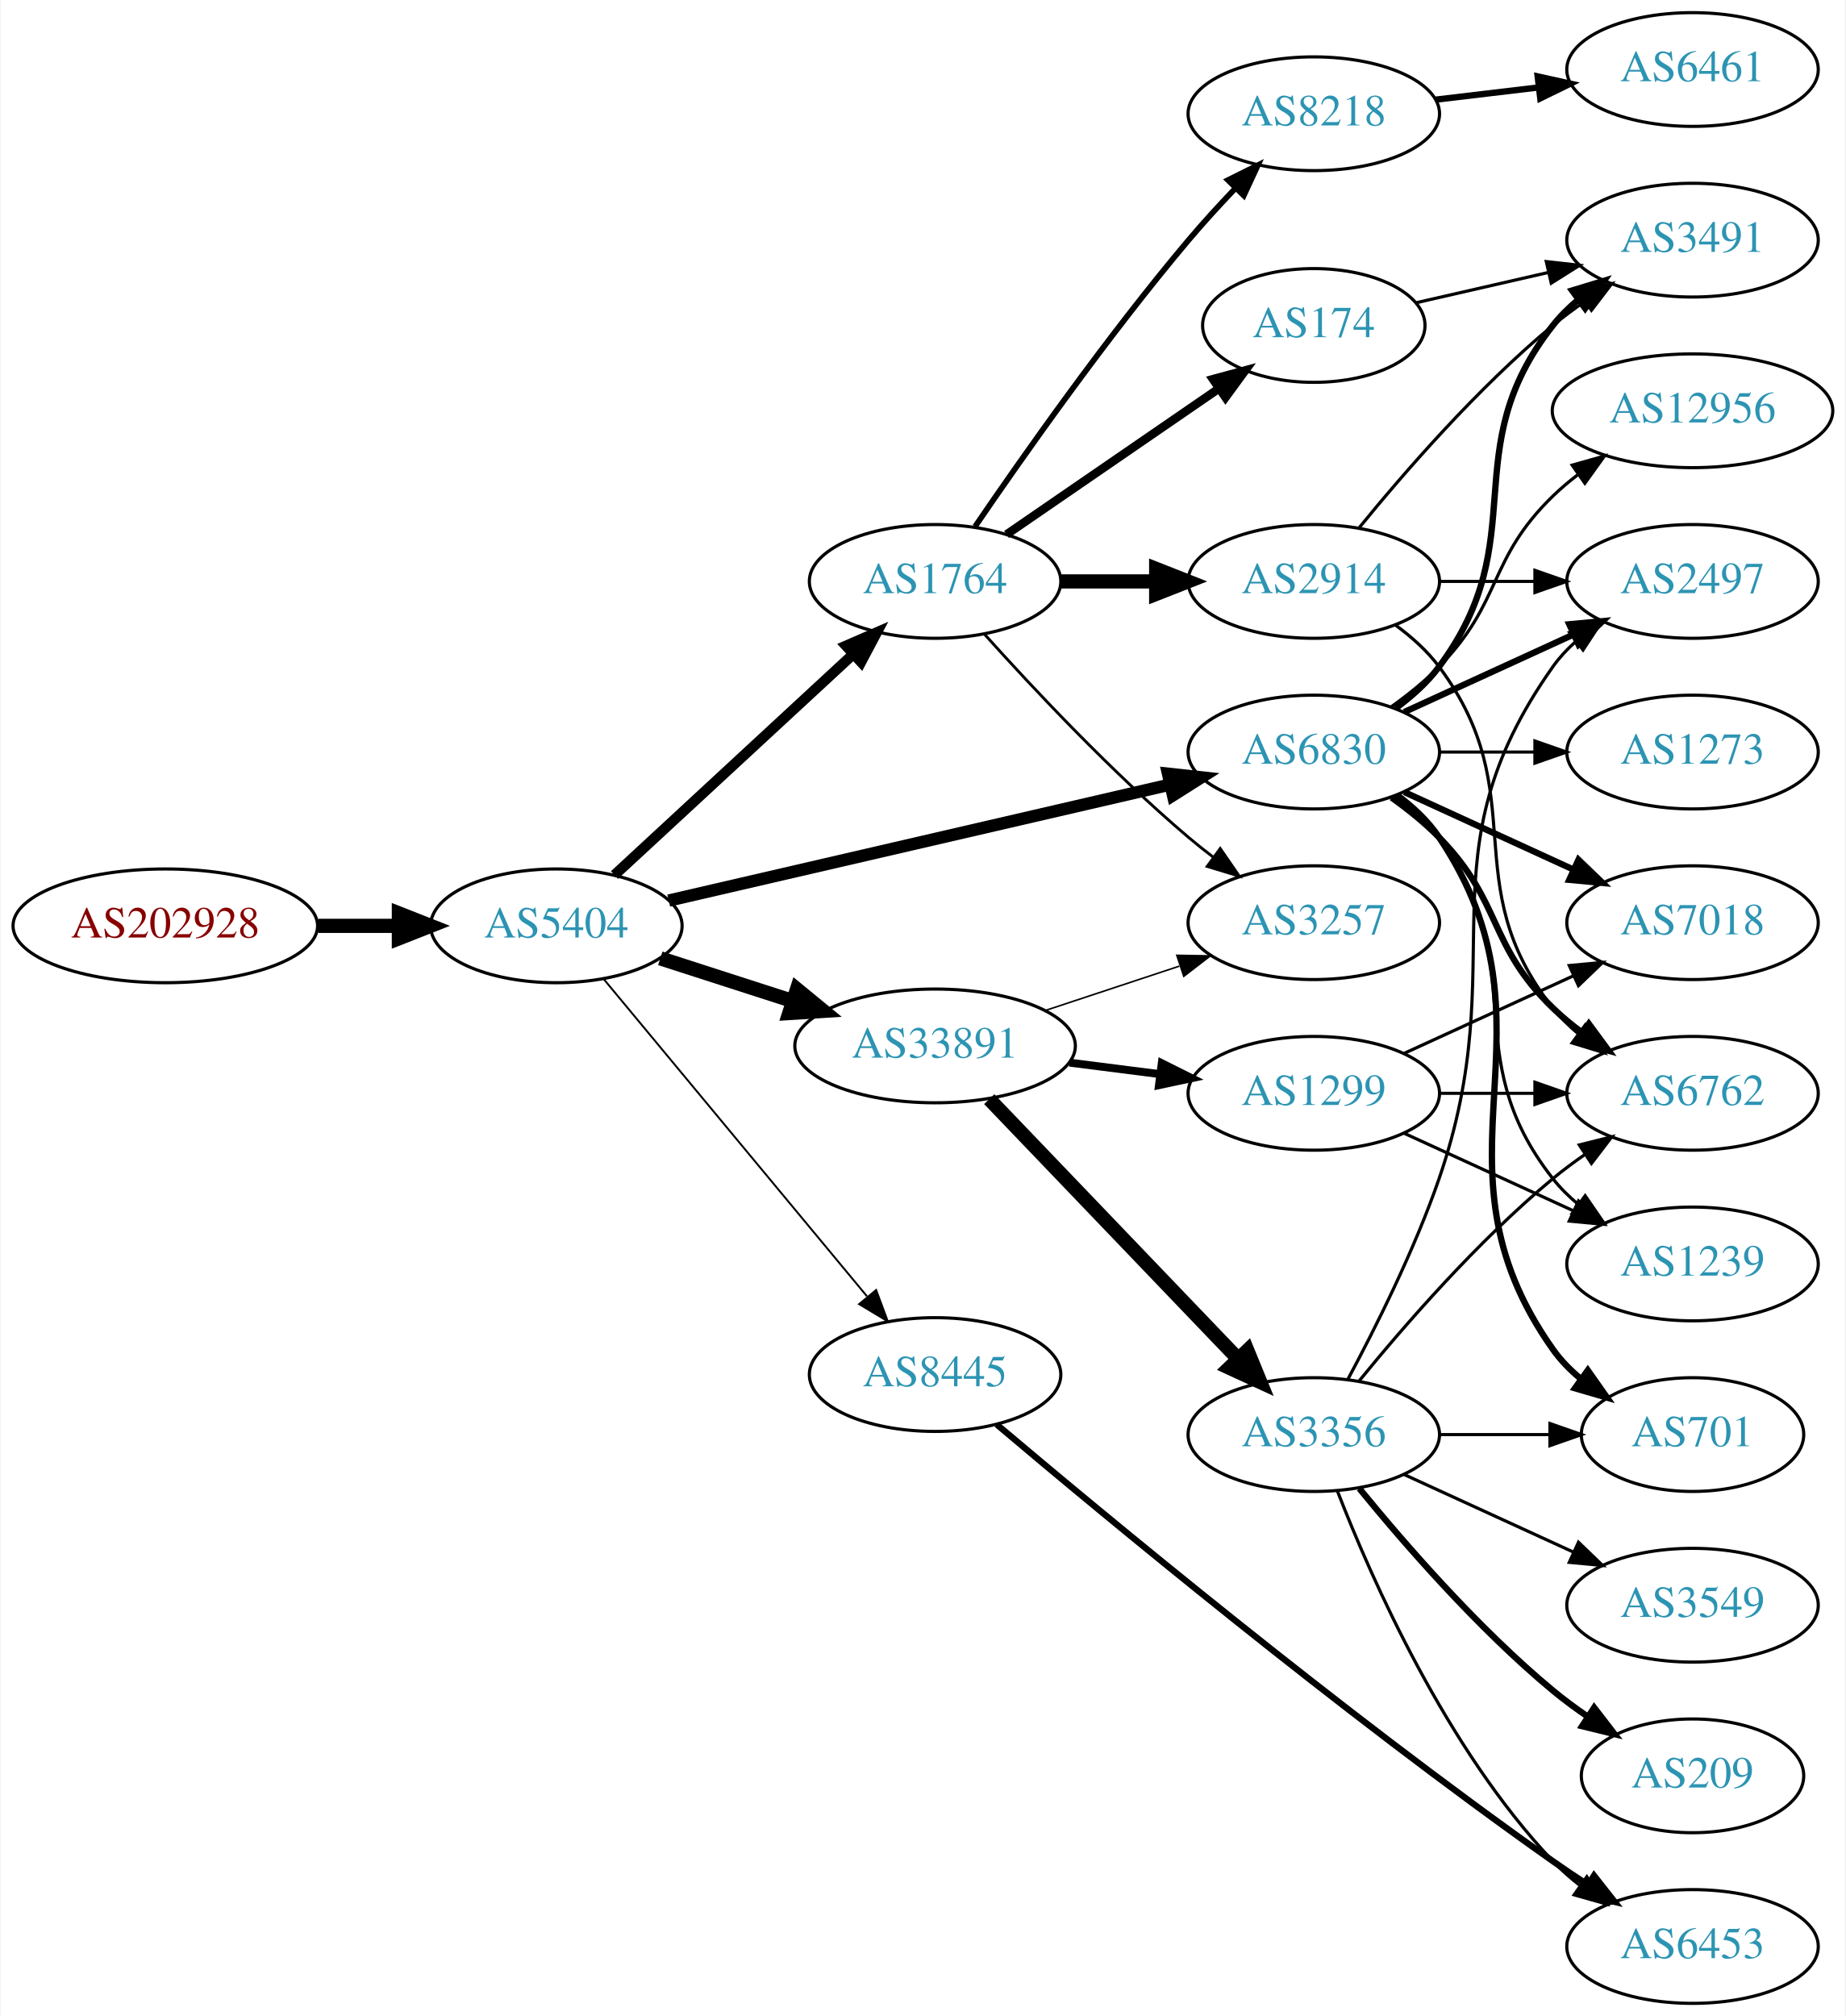
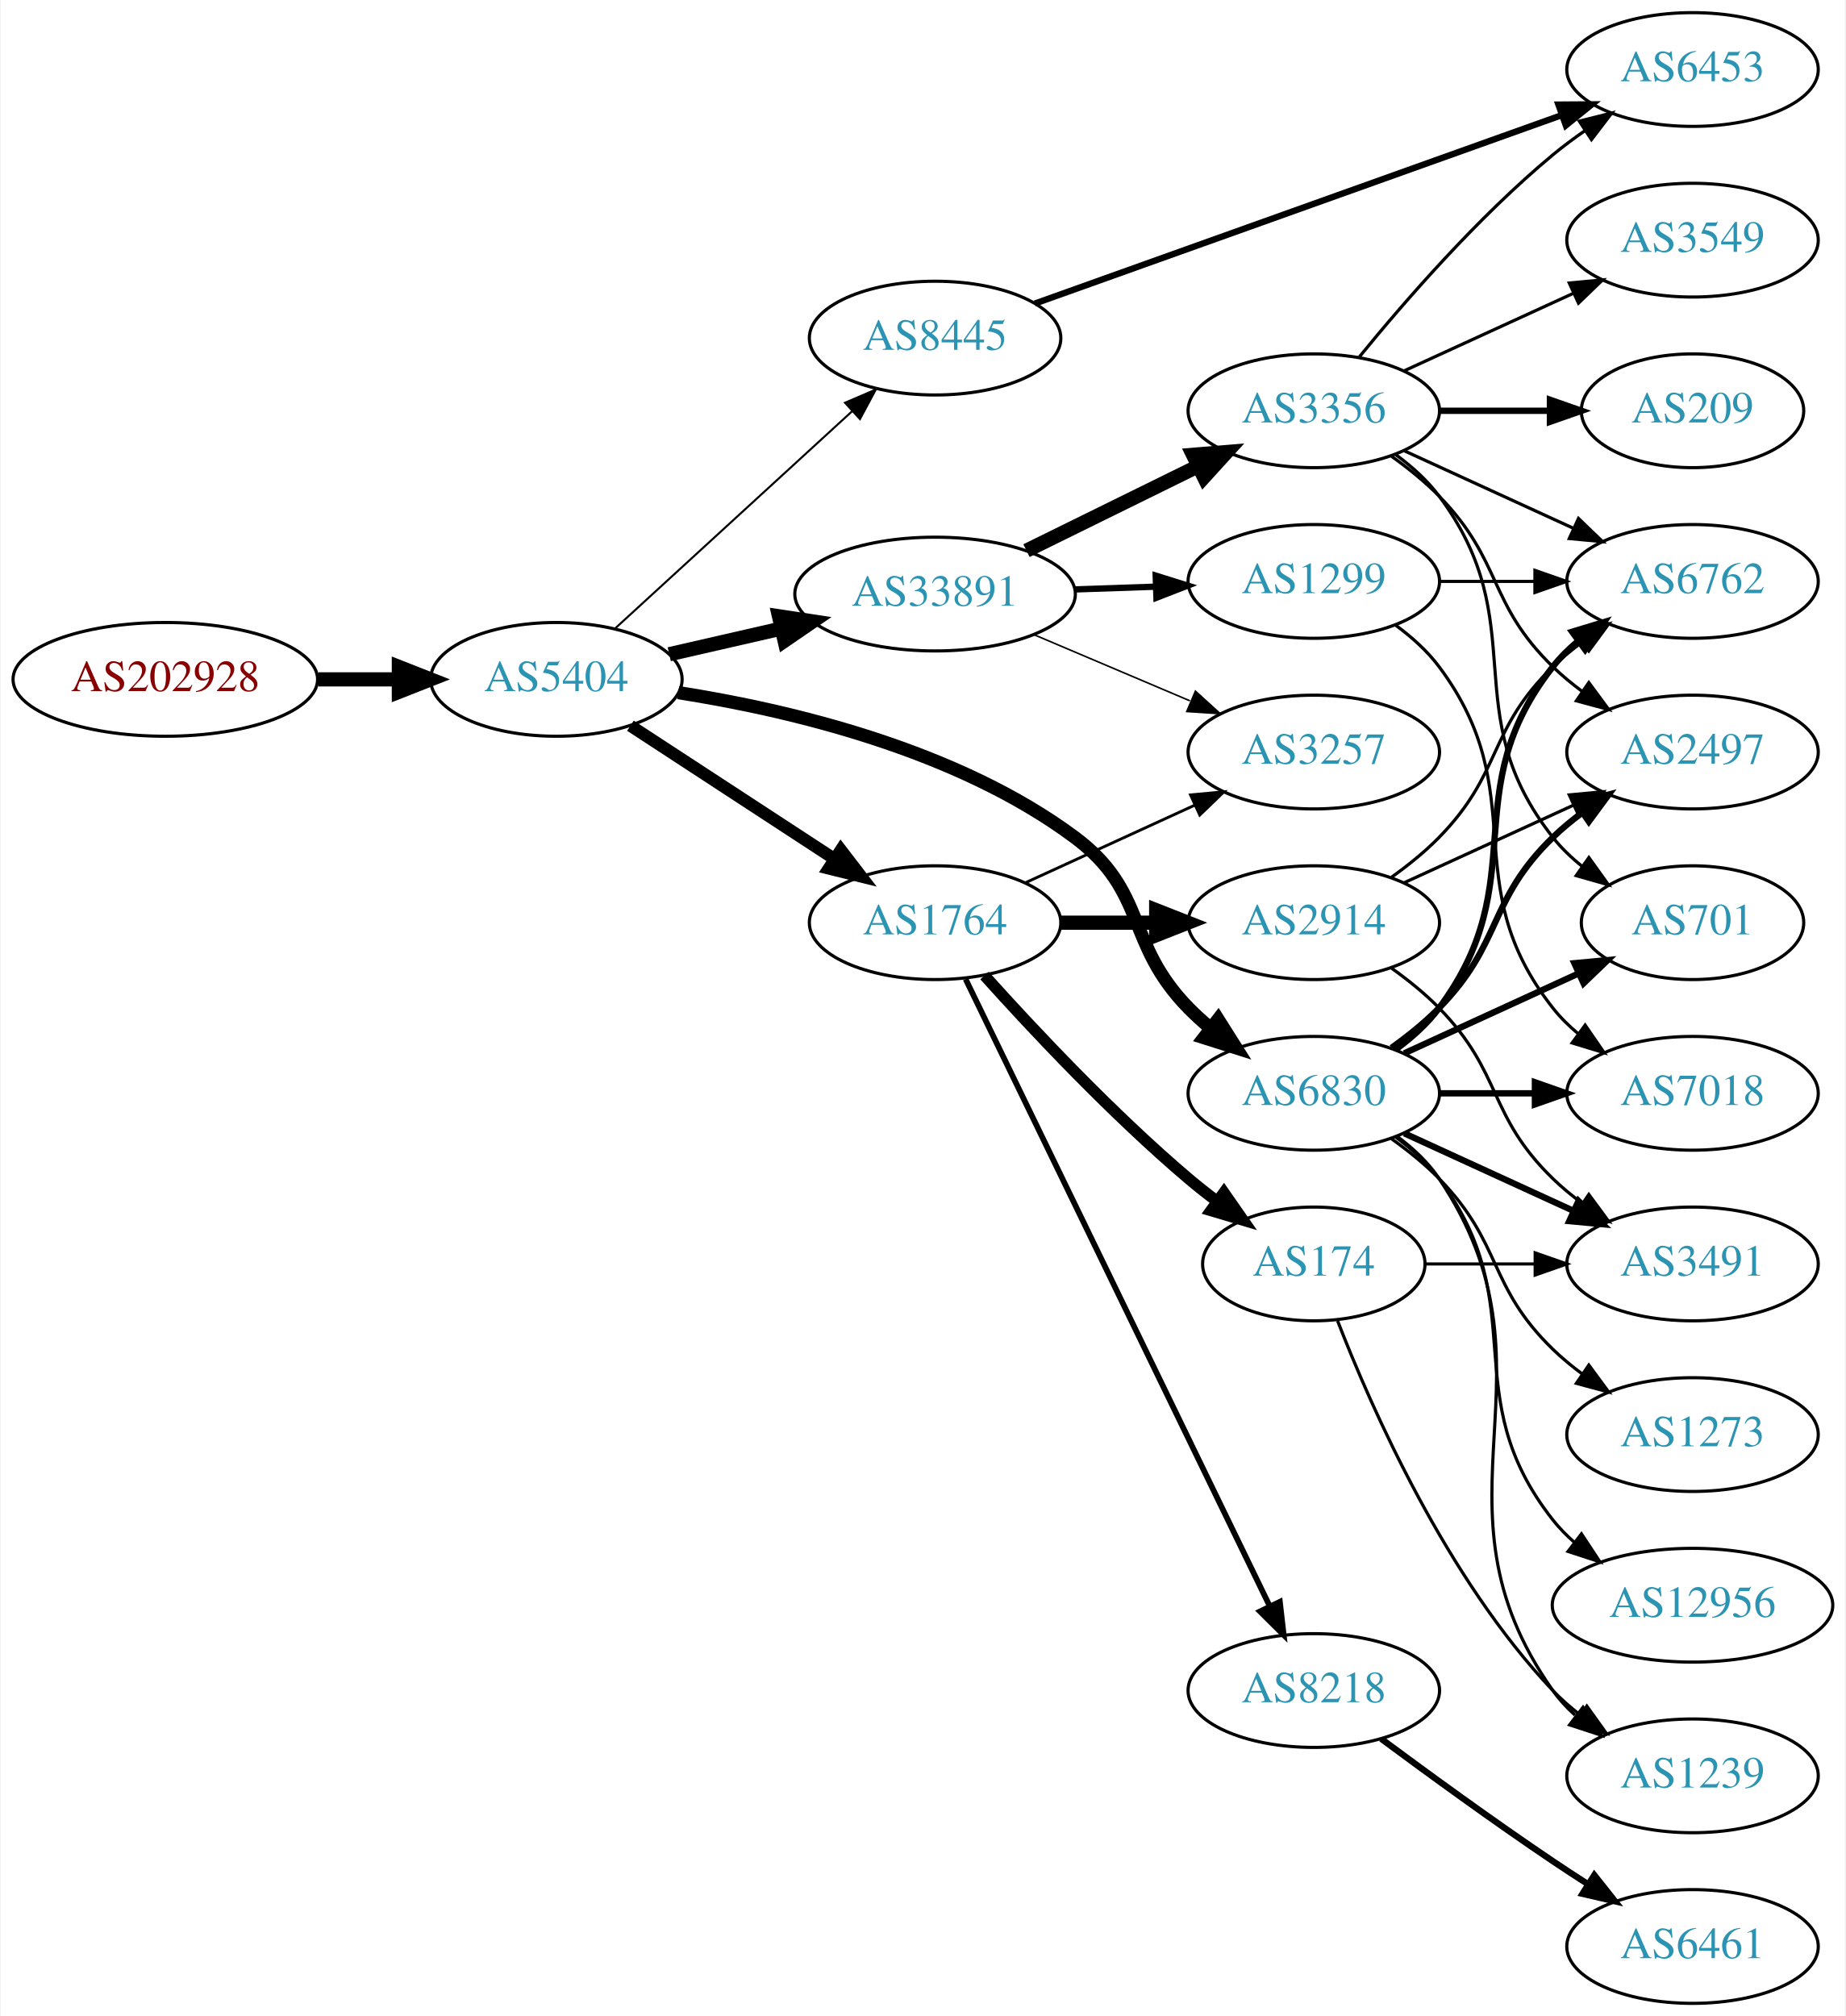
<svg xmlns="http://www.w3.org/2000/svg" xmlns:xlink="http://www.w3.org/1999/xlink" width="584pt" height="638pt" viewBox="0.00 0.00 583.56 638.00">
  <g id="graph0" class="graph" transform="scale(1 1) rotate(0) translate(4 634)">
    <polygon fill="white" stroke="none" points="-4,4 -4,-634 579.562,-634 579.562,4 -4,4" />
    <g id="node1" class="node">
      <g id="a_node1">
        <a xlink:href="/asn/202928" xlink:title="AS202928 ~ z-ix.net [AT]">
-           <ellipse fill="#ffffff" stroke="black" cx="48.096" cy="-341" rx="48.192" ry="18" />
-           <text text-anchor="middle" x="48.096" y="-337.3" font-family="Times,serif" font-size="14.00" fill="#880000">AS202928</text>
+           <ellipse fill="#ffffff" stroke="black" cx="48.096" cy="-419" rx="48.192" ry="18" />
+           <text text-anchor="middle" x="48.096" y="-415.3" font-family="Times,serif" font-size="14.00" fill="#880000">AS202928</text>
        </a>
      </g>
    </g>
    <g id="node2" class="node">
      <g id="a_node2">
        <a xlink:href="/asn/5404" xlink:title="AS5404 ~ ASN conova communications GmbH [AT]">
-           <ellipse fill="#ffffff" stroke="black" cx="171.838" cy="-341" rx="39.794" ry="18" />
-           <text text-anchor="middle" x="171.838" y="-337.3" font-family="Times,serif" font-size="14.00" fill="#2c94b3">AS5404</text>
+           <ellipse fill="#ffffff" stroke="black" cx="171.838" cy="-419" rx="39.794" ry="18" />
+           <text text-anchor="middle" x="171.838" y="-415.3" font-family="Times,serif" font-size="14.00" fill="#2c94b3">AS5404</text>
        </a>
      </g>
    </g>
    <g id="edge1" class="edge">
-       <path fill="none" stroke="black" stroke-width="4.5" d="M96.513,-341C104.867,-341 113.577,-341 121.969,-341" />
-       <polygon fill="black" stroke="black" stroke-width="4.5" points="122.004,-344.938 132.004,-341 122.004,-337.063 122.004,-344.938" />
+       <path fill="none" stroke="black" stroke-width="4.5" d="M96.513,-419C104.867,-419 113.577,-419 121.969,-419" />
+       <polygon fill="black" stroke="black" stroke-width="4.5" points="122.004,-422.938 132.004,-419 122.004,-415.063 122.004,-422.938" />
    </g>
    <g id="node3" class="node">
      <g id="a_node3">
-         <a xlink:href="/asn/1764" xlink:title="AS1764 ~ NEXTLAYER-AS [AT]">
-           <ellipse fill="#ffffff" stroke="black" cx="291.681" cy="-450" rx="39.794" ry="18" />
-           <text text-anchor="middle" x="291.681" y="-446.3" font-family="Times,serif" font-size="14.00" fill="#2c94b3">AS1764</text>
+         <a xlink:href="/asn/33891" xlink:title="AS33891 ~ CORE-BACKBONE GMBH GLOBAL NETWORK [DE]">
+           <ellipse fill="#ffffff" stroke="black" cx="291.681" cy="-446" rx="44.393" ry="18" />
+           <text text-anchor="middle" x="291.681" y="-442.3" font-family="Times,serif" font-size="14.00" fill="#2c94b3">AS33891</text>
        </a>
      </g>
    </g>
    <g id="edge2" class="edge">
-       <path fill="none" stroke="black" stroke-width="3.3" d="M190.226,-357.083C210.156,-375.518 242.986,-405.884 265.662,-426.858" />
-       <polygon fill="black" stroke="black" stroke-width="3.3" points="263.503,-429.63 273.221,-433.851 268.257,-424.491 263.503,-429.63" />
+       <path fill="none" stroke="black" stroke-width="4.5" d="M207.557,-426.955C218.696,-429.507 231.231,-432.379 243.124,-435.104" />
+       <polygon fill="black" stroke="black" stroke-width="4.5" points="242.291,-438.953 252.918,-437.348 244.05,-431.276 242.291,-438.953" />
    </g>
    <g id="node4" class="node">
      <g id="a_node4">
-         <a xlink:href="/asn/33891" xlink:title="AS33891 ~ CORE-BACKBONE GMBH GLOBAL NETWORK [DE]">
-           <ellipse fill="#ffffff" stroke="black" cx="291.681" cy="-303" rx="44.393" ry="18" />
-           <text text-anchor="middle" x="291.681" y="-299.3" font-family="Times,serif" font-size="14.00" fill="#2c94b3">AS33891</text>
+         <a xlink:href="/asn/6830" xlink:title="AS6830 ~ LGI-UPC [AT]">
+           <ellipse fill="#ffffff" stroke="black" cx="411.523" cy="-288" rx="39.794" ry="18" />
+           <text text-anchor="middle" x="411.523" y="-284.3" font-family="Times,serif" font-size="14.00" fill="#2c94b3">AS6830</text>
        </a>
      </g>
    </g>
    <g id="edge3" class="edge">
-       <path fill="none" stroke="black" stroke-width="4.5" d="M204.728,-330.717C217.563,-326.578 232.582,-321.735 246.444,-317.265" />
-       <polygon fill="black" stroke="black" stroke-width="4.5" points="247.976,-320.908 256.285,-314.091 245.559,-313.413 247.976,-320.908" />
+       <path fill="none" stroke="black" stroke-width="4.179" d="M210.402,-414.808C245.723,-409.281 298.598,-396.766 335.877,-369 359.009,-351.77 351.704,-335.617 371.877,-315 373.969,-312.861 376.253,-310.782 378.63,-308.79" />
+       <polygon fill="black" stroke="black" stroke-width="4.179" points="381.243,-311.392 386.929,-302.389 376.777,-305.601 381.243,-311.392" />
    </g>
    <g id="node5" class="node">
      <g id="a_node5">
-         <a xlink:href="/asn/6830" xlink:title="AS6830 ~ LGI-UPC [AT]">
-           <ellipse fill="#ffffff" stroke="black" cx="411.523" cy="-396" rx="39.794" ry="18" />
-           <text text-anchor="middle" x="411.523" y="-392.3" font-family="Times,serif" font-size="14.00" fill="#2c94b3">AS6830</text>
+         <a xlink:href="/asn/1764" xlink:title="AS1764 ~ NEXTLAYER-AS [AT]">
+           <ellipse fill="#ffffff" stroke="black" cx="291.681" cy="-342" rx="39.794" ry="18" />
+           <text text-anchor="middle" x="291.681" y="-338.3" font-family="Times,serif" font-size="14.00" fill="#2c94b3">AS1764</text>
        </a>
      </g>
    </g>
    <g id="edge4" class="edge">
-       <path fill="none" stroke="black" stroke-width="3.9" d="M207.399,-348.997C249.294,-358.692 319.979,-375.048 365.939,-385.683" />
-       <polygon fill="black" stroke="black" stroke-width="3.9" points="365.388,-389.148 375.92,-387.993 366.966,-382.328 365.388,-389.148" />
+       <path fill="none" stroke="black" stroke-width="3.857" d="M195.281,-404.336C213.546,-392.401 239.523,-375.427 259.759,-362.205" />
+       <polygon fill="black" stroke="black" stroke-width="3.857" points="261.865,-365.01 268.321,-356.61 258.036,-359.15 261.865,-365.01" />
    </g>
    <g id="node6" class="node">
      <g id="a_node6">
        <a xlink:href="/asn/8445" xlink:title="AS8445 ~ SALZBURG-AG-AS [AT]">
-           <ellipse fill="#ffffff" stroke="black" cx="291.681" cy="-199" rx="39.794" ry="18" />
-           <text text-anchor="middle" x="291.681" y="-195.3" font-family="Times,serif" font-size="14.00" fill="#2c94b3">AS8445</text>
+           <ellipse fill="#ffffff" stroke="black" cx="291.681" cy="-527" rx="39.794" ry="18" />
+           <text text-anchor="middle" x="291.681" y="-523.3" font-family="Times,serif" font-size="14.00" fill="#2c94b3">AS8445</text>
        </a>
      </g>
    </g>
    <g id="edge5" class="edge">
-       <path fill="none" stroke="black" stroke-width="0.6" d="M186.819,-324.153C207.461,-299.279 246.221,-252.574 270.11,-223.788" />
-       <polygon fill="black" stroke="black" stroke-width="0.6" points="273.025,-225.755 276.718,-215.825 267.638,-221.285 273.025,-225.755" />
+       <path fill="none" stroke="black" stroke-width="0.643" d="M190.48,-435.169C210.353,-453.382 242.815,-483.133 265.384,-503.817" />
+       <polygon fill="black" stroke="black" stroke-width="0.643" points="263.181,-506.545 272.918,-510.721 267.91,-501.384 263.181,-506.545" />
    </g>
    <g id="node7" class="node">
      <g id="a_node7">
-         <a xlink:href="/asn/8218" xlink:title="AS8218 ~ legacy Neotelecoms [FR]">
-           <ellipse fill="#ffffff" stroke="black" cx="411.523" cy="-598" rx="39.794" ry="18" />
-           <text text-anchor="middle" x="411.523" y="-594.3" font-family="Times,serif" font-size="14.00" fill="#2c94b3">AS8218</text>
+         <a xlink:href="/asn/1299" xlink:title="AS1299 ~ Telia Carrier [EU]">
+           <ellipse fill="#ffffff" stroke="black" cx="411.523" cy="-450" rx="39.794" ry="18" />
+           <text text-anchor="middle" x="411.523" y="-446.3" font-family="Times,serif" font-size="14.00" fill="#2c94b3">AS1299</text>
        </a>
      </g>
    </g>
    <g id="edge6" class="edge">
-       <path fill="none" stroke="black" stroke-width="1.8" d="M304.339,-467.377C319.21,-489.182 346.099,-527.425 371.877,-558 376.477,-563.456 381.642,-569.096 386.662,-574.358" />
-       <polygon fill="black" stroke="black" stroke-width="1.8" points="384.351,-577.003 393.831,-581.733 389.37,-572.123 384.351,-577.003" />
+       <path fill="none" stroke="black" stroke-width="2" d="M335.892,-447.467C344.204,-447.749 352.967,-448.046 361.449,-448.334" />
+       <polygon fill="black" stroke="black" stroke-width="2" points="361.495,-451.838 371.608,-448.679 361.732,-444.842 361.495,-451.838" />
    </g>
    <g id="node8" class="node">
      <g id="a_node8">
-         <a xlink:href="/asn/174" xlink:title="AS174 ~ Cogent Communications [US]">
-           <ellipse fill="#ffffff" stroke="black" cx="411.523" cy="-531" rx="35.194" ry="18" />
-           <text text-anchor="middle" x="411.523" y="-527.3" font-family="Times,serif" font-size="14.00" fill="#2c94b3">AS174</text>
+         <a xlink:href="/asn/3356" xlink:title="AS3356 ~ Level 3 Parent, LLC [US]">
+           <ellipse fill="#ffffff" stroke="black" cx="411.523" cy="-504" rx="39.794" ry="18" />
+           <text text-anchor="middle" x="411.523" y="-500.3" font-family="Times,serif" font-size="14.00" fill="#2c94b3">AS3356</text>
        </a>
      </g>
    </g>
    <g id="edge7" class="edge">
-       <path fill="none" stroke="black" stroke-width="2.7" d="M314.295,-464.857C333.132,-477.805 360.612,-496.693 381.388,-510.973" />
-       <polygon fill="black" stroke="black" stroke-width="2.7" points="379.613,-514.001 389.836,-516.781 383.578,-508.232 379.613,-514.001" />
+       <path fill="none" stroke="black" stroke-width="4.5" d="M320.608,-459.745C336.802,-467.716 357.363,-477.836 374.735,-486.386" />
+       <polygon fill="black" stroke="black" stroke-width="4.5" points="373.299,-490.068 384.01,-490.951 376.777,-483.002 373.299,-490.068" />
    </g>
    <g id="node9" class="node">
      <g id="a_node9">
-         <a xlink:href="/asn/2914" xlink:title="AS2914 ~ NTT America, Inc. [US]">
-           <ellipse fill="#ffffff" stroke="black" cx="411.523" cy="-450" rx="39.794" ry="18" />
-           <text text-anchor="middle" x="411.523" y="-446.3" font-family="Times,serif" font-size="14.00" fill="#2c94b3">AS2914</text>
+         <a xlink:href="/asn/3257" xlink:title="AS3257 ~ GTT [DE]">
+           <ellipse fill="#ffffff" stroke="black" cx="411.523" cy="-396" rx="39.794" ry="18" />
+           <text text-anchor="middle" x="411.523" y="-392.3" font-family="Times,serif" font-size="14.00" fill="#2c94b3">AS3257</text>
        </a>
      </g>
    </g>
    <g id="edge8" class="edge">
-       <path fill="none" stroke="black" stroke-width="4.5" d="M331.593,-450C341.146,-450 351.496,-450 361.459,-450" />
-       <polygon fill="black" stroke="black" stroke-width="4.5" points="361.651,-453.938 371.651,-450 361.651,-446.063 361.651,-453.938" />
+       <path fill="none" stroke="black" stroke-width="0.5" d="M323.028,-433.124C338.05,-426.75 356.342,-418.989 372.309,-412.214" />
+       <polygon fill="black" stroke="black" stroke-width="0.5" points="374.062,-415.272 381.9,-408.144 371.328,-408.828 374.062,-415.272" />
    </g>
    <g id="node10" class="node">
      <g id="a_node10">
-         <a xlink:href="/asn/3257" xlink:title="AS3257 ~ GTT [DE]">
-           <ellipse fill="#ffffff" stroke="black" cx="411.523" cy="-342" rx="39.794" ry="18" />
-           <text text-anchor="middle" x="411.523" y="-338.3" font-family="Times,serif" font-size="14.00" fill="#2c94b3">AS3257</text>
-         </a>
-       </g>
-     </g>
-     <g id="edge9" class="edge">
-       <path fill="none" stroke="black" stroke-width="0.9" d="M307.327,-433.275C322.627,-416.235 347.725,-389.477 371.877,-369 374.374,-366.883 377.034,-364.768 379.746,-362.707" />
-       <polygon fill="black" stroke="black" stroke-width="0.9" points="381.912,-365.459 387.922,-356.734 377.782,-359.806 381.912,-365.459" />
-     </g>
-     <g id="edge13" class="edge">
-       <path fill="none" stroke="black" stroke-width="0.5" d="M326.449,-314.176C339.694,-318.559 355.025,-323.633 368.941,-328.238" />
-       <polygon fill="black" stroke="black" stroke-width="0.5" points="368.179,-331.673 378.773,-331.492 370.379,-325.027 368.179,-331.673" />
+         <a xlink:href="/asn/6762" xlink:title="AS6762 ~ TELECOM ITALIA SPARKLE S.p.A. [IT]">
+           <ellipse fill="#ffffff" stroke="black" cx="531.366" cy="-450" rx="39.794" ry="18" />
+           <text text-anchor="middle" x="531.366" y="-446.3" font-family="Times,serif" font-size="14.00" fill="#2c94b3">AS6762</text>
+         </a>
+       </g>
+     </g>
+     <g id="edge16" class="edge">
+       <path fill="none" stroke="black" stroke-width="2" d="M437.454,-301.882C442.53,-305.611 447.448,-310.016 451.17,-315 481.441,-355.542 455.871,-383.246 487.17,-423 489.495,-425.953 492.238,-428.67 495.197,-431.147" />
+       <polygon fill="black" stroke="black" stroke-width="2" points="493.257,-434.064 503.394,-437.145 497.39,-428.415 493.257,-434.064" />
+     </g>
+     <g id="node11" class="node">
+       <g id="a_node11">
+         <a xlink:href="/asn/7018" xlink:title="AS7018 ~ AT&amp;T Services, Inc. [US]">
+           <ellipse fill="#ffffff" stroke="black" cx="531.366" cy="-288" rx="39.794" ry="18" />
+           <text text-anchor="middle" x="531.366" y="-284.3" font-family="Times,serif" font-size="14.00" fill="#2c94b3">AS7018</text>
+         </a>
+       </g>
+     </g>
+     <g id="edge15" class="edge">
+       <path fill="none" stroke="black" stroke-width="2" d="M451.436,-288C460.989,-288 471.339,-288 481.301,-288" />
+       <polygon fill="black" stroke="black" stroke-width="2" points="481.494,-291.5 491.494,-288 481.494,-284.5 481.494,-291.5" />
    </g>
    <g id="node12" class="node">
      <g id="a_node12">
-         <a xlink:href="/asn/3356" xlink:title="AS3356 ~ Level 3 Parent, LLC [US]">
-           <ellipse fill="#ffffff" stroke="black" cx="411.523" cy="-180" rx="39.794" ry="18" />
-           <text text-anchor="middle" x="411.523" y="-176.3" font-family="Times,serif" font-size="14.00" fill="#2c94b3">AS3356</text>
+         <a xlink:href="/asn/12956" xlink:title="AS12956 ~ TELXIUS [ES]">
+           <ellipse fill="#ffffff" stroke="black" cx="531.366" cy="-126" rx="44.393" ry="18" />
+           <text text-anchor="middle" x="531.366" y="-122.3" font-family="Times,serif" font-size="14.00" fill="#2c94b3">AS12956</text>
        </a>
      </g>
    </g>
    <g id="edge11" class="edge">
-       <path fill="none" stroke="black" stroke-width="4.5" d="M308.819,-286.155C329.182,-264.901 364.336,-228.209 387.51,-204.02" />
-       <polygon fill="black" stroke="black" stroke-width="4.5" points="390.505,-206.586 394.58,-196.641 384.818,-201.138 390.505,-206.586" />
+       <path fill="none" stroke="black" d="M437.454,-274.118C442.53,-270.389 447.448,-265.984 451.17,-261 481.441,-220.458 455.871,-192.754 487.17,-153 489.194,-150.429 491.535,-148.037 494.06,-145.826" />
+       <polygon fill="black" stroke="black" points="496.216,-148.584 502.049,-139.739 491.974,-143.016 496.216,-148.584" />
    </g>
    <g id="node13" class="node">
      <g id="a_node13">
-         <a xlink:href="/asn/1299" xlink:title="AS1299 ~ Telia Carrier [EU]">
-           <ellipse fill="#ffffff" stroke="black" cx="411.523" cy="-288" rx="39.794" ry="18" />
-           <text text-anchor="middle" x="411.523" y="-284.3" font-family="Times,serif" font-size="14.00" fill="#2c94b3">AS1299</text>
+         <a xlink:href="/asn/2497" xlink:title="AS2497 ~ Internet Initiative Japan Inc. [JP]">
+           <ellipse fill="#ffffff" stroke="black" cx="531.366" cy="-396" rx="39.794" ry="18" />
+           <text text-anchor="middle" x="531.366" y="-392.3" font-family="Times,serif" font-size="14.00" fill="#2c94b3">AS2497</text>
        </a>
      </g>
    </g>
    <g id="edge12" class="edge">
-       <path fill="none" stroke="black" stroke-width="2.5" d="M334.227,-297.712C343.473,-296.535 353.346,-295.278 362.818,-294.072" />
-       <polygon fill="black" stroke="black" stroke-width="2.5" points="363.411,-297.525 372.889,-292.79 362.527,-290.581 363.411,-297.525" />
+       <path fill="none" stroke="black" stroke-width="2" d="M436.117,-302.389C441.373,-306.148 446.705,-310.437 451.17,-315 471.342,-335.617 466.476,-348.906 487.17,-369 490.015,-371.763 493.189,-374.386 496.489,-376.834" />
+       <polygon fill="black" stroke="black" stroke-width="2" points="494.605,-379.786 504.837,-382.538 498.554,-374.006 494.605,-379.786" />
    </g>
    <g id="node14" class="node">
      <g id="a_node14">
-         <a xlink:href="/asn/3491" xlink:title="AS3491 ~ PCCW Global, Inc. [US]">
-           <ellipse fill="#ffffff" stroke="black" cx="531.366" cy="-558" rx="39.794" ry="18" />
-           <text text-anchor="middle" x="531.366" y="-554.3" font-family="Times,serif" font-size="14.00" fill="#2c94b3">AS3491</text>
-         </a>
-       </g>
-     </g>
-     <g id="edge14" class="edge">
-       <path fill="none" stroke="black" stroke-width="2" d="M437.454,-409.882C442.53,-413.611 447.448,-418.016 451.17,-423 481.441,-463.542 455.871,-491.246 487.17,-531 489.495,-533.953 492.238,-536.67 495.197,-539.147" />
-       <polygon fill="black" stroke="black" stroke-width="2" points="493.257,-542.064 503.394,-545.145 497.39,-536.415 493.257,-542.064" />
+         <a xlink:href="/asn/701" xlink:title="AS701 ~ UUNET [US]">
+           <ellipse fill="#ffffff" stroke="black" cx="531.366" cy="-342" rx="35.194" ry="18" />
+           <text text-anchor="middle" x="531.366" y="-338.3" font-family="Times,serif" font-size="14.00" fill="#2c94b3">AS701</text>
+         </a>
+       </g>
+     </g>
+     <g id="edge13" class="edge">
+       <path fill="none" stroke="black" stroke-width="2" d="M440.152,-300.661C456.568,-308.183 477.55,-317.798 495.147,-325.861" />
+       <polygon fill="black" stroke="black" stroke-width="2" points="493.975,-329.174 504.524,-330.158 496.891,-322.811 493.975,-329.174" />
    </g>
    <g id="node15" class="node">
      <g id="a_node15">
        <a xlink:href="/asn/1239" xlink:title="AS1239 ~ Sprint [US]">
-           <ellipse fill="#ffffff" stroke="black" cx="531.366" cy="-234" rx="39.794" ry="18" />
-           <text text-anchor="middle" x="531.366" y="-230.3" font-family="Times,serif" font-size="14.00" fill="#2c94b3">AS1239</text>
-         </a>
-       </g>
-     </g>
-     <g id="edge15" class="edge">
-       <path fill="none" stroke="black" d="M437.454,-382.118C442.53,-378.389 447.448,-373.984 451.17,-369 481.441,-328.458 455.871,-300.754 487.17,-261 489.495,-258.047 492.238,-255.33 495.197,-252.853" />
-       <polygon fill="black" stroke="black" points="497.39,-255.585 503.394,-246.855 493.257,-249.936 497.39,-255.585" />
+           <ellipse fill="#ffffff" stroke="black" cx="531.366" cy="-72" rx="39.794" ry="18" />
+           <text text-anchor="middle" x="531.366" y="-68.3" font-family="Times,serif" font-size="14.00" fill="#2c94b3">AS1239</text>
+         </a>
+       </g>
+     </g>
+     <g id="edge14" class="edge">
+       <path fill="none" stroke="black" d="M437.842,-274.393C442.898,-270.649 447.71,-266.169 451.17,-261 492.194,-199.706 444.59,-159.225 487.17,-99 489.161,-96.184 491.548,-93.599 494.164,-91.24" />
+       <polygon fill="black" stroke="black" points="496.716,-93.694 502.532,-84.838 492.463,-88.135 496.716,-93.694" />
    </g>
    <g id="node16" class="node">
      <g id="a_node16">
-         <a xlink:href="/asn/2497" xlink:title="AS2497 ~ Internet Initiative Japan Inc. [JP]">
-           <ellipse fill="#ffffff" stroke="black" cx="531.366" cy="-450" rx="39.794" ry="18" />
-           <text text-anchor="middle" x="531.366" y="-446.3" font-family="Times,serif" font-size="14.00" fill="#2c94b3">AS2497</text>
-         </a>
-       </g>
-     </g>
-     <g id="edge16" class="edge">
-       <path fill="none" stroke="black" stroke-width="2" d="M440.152,-408.661C456.109,-415.973 476.379,-425.261 493.662,-433.181" />
-       <polygon fill="black" stroke="black" stroke-width="2" points="492.361,-436.435 502.91,-437.419 495.277,-430.071 492.361,-436.435" />
+         <a xlink:href="/asn/3491" xlink:title="AS3491 ~ PCCW Global, Inc. [US]">
+           <ellipse fill="#ffffff" stroke="black" cx="531.366" cy="-234" rx="39.794" ry="18" />
+           <text text-anchor="middle" x="531.366" y="-230.3" font-family="Times,serif" font-size="14.00" fill="#2c94b3">AS3491</text>
+         </a>
+       </g>
+     </g>
+     <g id="edge17" class="edge">
+       <path fill="none" stroke="black" stroke-width="2" d="M440.152,-275.339C456.109,-268.027 476.379,-258.739 493.662,-250.819" />
+       <polygon fill="black" stroke="black" stroke-width="2" points="495.277,-253.929 502.91,-246.581 492.361,-247.565 495.277,-253.929" />
    </g>
    <g id="node17" class="node">
      <g id="a_node17">
-         <a xlink:href="/asn/7018" xlink:title="AS7018 ~ AT&amp;T Services, Inc. [US]">
-           <ellipse fill="#ffffff" stroke="black" cx="531.366" cy="-342" rx="39.794" ry="18" />
-           <text text-anchor="middle" x="531.366" y="-338.3" font-family="Times,serif" font-size="14.00" fill="#2c94b3">AS7018</text>
-         </a>
-       </g>
-     </g>
-     <g id="edge17" class="edge">
-       <path fill="none" stroke="black" stroke-width="2" d="M440.152,-383.339C456.109,-376.027 476.379,-366.739 493.662,-358.819" />
-       <polygon fill="black" stroke="black" stroke-width="2" points="495.277,-361.929 502.91,-354.581 492.361,-355.565 495.277,-361.929" />
+         <a xlink:href="/asn/1273" xlink:title="AS1273 ~ Vodafone Group PLC [EU]">
+           <ellipse fill="#ffffff" stroke="black" cx="531.366" cy="-180" rx="39.794" ry="18" />
+           <text text-anchor="middle" x="531.366" y="-176.3" font-family="Times,serif" font-size="14.00" fill="#2c94b3">AS1273</text>
+         </a>
+       </g>
+     </g>
+     <g id="edge18" class="edge">
+       <path fill="none" stroke="black" d="M436.117,-273.611C441.373,-269.852 446.705,-265.563 451.17,-261 471.342,-240.383 466.476,-227.094 487.17,-207 490.015,-204.237 493.189,-201.614 496.489,-199.166" />
+       <polygon fill="black" stroke="black" points="498.554,-201.994 504.837,-193.462 494.605,-196.214 498.554,-201.994" />
+     </g>
+     <g id="edge22" class="edge">
+       <path fill="none" stroke="black" stroke-width="0.9" d="M320.309,-354.661C336.266,-361.973 356.537,-371.261 373.82,-379.181" />
+       <polygon fill="black" stroke="black" stroke-width="0.9" points="372.518,-382.435 383.067,-383.419 375.434,-376.071 372.518,-382.435" />
    </g>
    <g id="node18" class="node">
      <g id="a_node18">
-         <a xlink:href="/asn/701" xlink:title="AS701 ~ UUNET [US]">
-           <ellipse fill="#ffffff" stroke="black" cx="531.366" cy="-180" rx="35.194" ry="18" />
-           <text text-anchor="middle" x="531.366" y="-176.3" font-family="Times,serif" font-size="14.00" fill="#2c94b3">AS701</text>
-         </a>
-       </g>
-     </g>
-     <g id="edge18" class="edge">
-       <path fill="none" stroke="black" stroke-width="2" d="M437.842,-382.393C442.898,-378.649 447.71,-374.169 451.17,-369 492.194,-307.706 444.59,-267.225 487.17,-207 489.639,-203.507 492.718,-200.37 496.088,-197.579" />
-       <polygon fill="black" stroke="black" stroke-width="2" points="498.226,-200.352 504.327,-191.69 494.156,-194.657 498.226,-200.352" />
+         <a xlink:href="/asn/8218" xlink:title="AS8218 ~ legacy Neotelecoms [FR]">
+           <ellipse fill="#ffffff" stroke="black" cx="411.523" cy="-99" rx="39.794" ry="18" />
+           <text text-anchor="middle" x="411.523" y="-95.3" font-family="Times,serif" font-size="14.00" fill="#2c94b3">AS8218</text>
+         </a>
+       </g>
+     </g>
+     <g id="edge19" class="edge">
+       <path fill="none" stroke="black" stroke-width="1.8" d="M301.346,-324.132C321.826,-281.899 373.314,-175.728 397.54,-125.773" />
+       <polygon fill="black" stroke="black" stroke-width="1.8" points="400.79,-127.092 402.004,-116.567 394.491,-124.037 400.79,-127.092" />
    </g>
    <g id="node19" class="node">
      <g id="a_node19">
-         <a xlink:href="/asn/6762" xlink:title="AS6762 ~ TELECOM ITALIA SPARKLE S.p.A. [IT]">
-           <ellipse fill="#ffffff" stroke="black" cx="531.366" cy="-288" rx="39.794" ry="18" />
-           <text text-anchor="middle" x="531.366" y="-284.3" font-family="Times,serif" font-size="14.00" fill="#2c94b3">AS6762</text>
-         </a>
-       </g>
-     </g>
-     <g id="edge19" class="edge">
-       <path fill="none" stroke="black" stroke-width="2" d="M436.117,-381.611C441.373,-377.852 446.705,-373.563 451.17,-369 471.342,-348.383 466.476,-335.094 487.17,-315 490.015,-312.237 493.189,-309.614 496.489,-307.166" />
-       <polygon fill="black" stroke="black" stroke-width="2" points="498.554,-309.994 504.837,-301.462 494.605,-304.214 498.554,-309.994" />
+         <a xlink:href="/asn/2914" xlink:title="AS2914 ~ NTT America, Inc. [US]">
+           <ellipse fill="#ffffff" stroke="black" cx="411.523" cy="-342" rx="39.794" ry="18" />
+           <text text-anchor="middle" x="411.523" y="-338.3" font-family="Times,serif" font-size="14.00" fill="#2c94b3">AS2914</text>
+         </a>
+       </g>
+     </g>
+     <g id="edge20" class="edge">
+       <path fill="none" stroke="black" stroke-width="4.5" d="M331.593,-342C341.146,-342 351.496,-342 361.459,-342" />
+       <polygon fill="black" stroke="black" stroke-width="4.5" points="361.651,-345.938 371.651,-342 361.651,-338.063 361.651,-345.938" />
    </g>
    <g id="node20" class="node">
      <g id="a_node20">
-         <a xlink:href="/asn/12956" xlink:title="AS12956 ~ TELXIUS [ES]">
-           <ellipse fill="#ffffff" stroke="black" cx="531.366" cy="-504" rx="44.393" ry="18" />
-           <text text-anchor="middle" x="531.366" y="-500.3" font-family="Times,serif" font-size="14.00" fill="#2c94b3">AS12956</text>
-         </a>
-       </g>
-     </g>
-     <g id="edge20" class="edge">
-       <path fill="none" stroke="black" d="M436.117,-410.389C441.373,-414.148 446.705,-418.437 451.17,-423 471.342,-443.617 466.476,-456.906 487.17,-477 489.656,-479.414 492.393,-481.722 495.246,-483.9" />
-       <polygon fill="black" stroke="black" points="493.284,-486.798 503.482,-489.671 497.301,-481.066 493.284,-486.798" />
-     </g>
-     <g id="node21" class="node">
-       <g id="a_node21">
-         <a xlink:href="/asn/1273" xlink:title="AS1273 ~ Vodafone Group PLC [EU]">
-           <ellipse fill="#ffffff" stroke="black" cx="531.366" cy="-396" rx="39.794" ry="18" />
-           <text text-anchor="middle" x="531.366" y="-392.3" font-family="Times,serif" font-size="14.00" fill="#2c94b3">AS1273</text>
+         <a xlink:href="/asn/174" xlink:title="AS174 ~ Cogent Communications [US]">
+           <ellipse fill="#ffffff" stroke="black" cx="411.523" cy="-234" rx="35.194" ry="18" />
+           <text text-anchor="middle" x="411.523" y="-230.3" font-family="Times,serif" font-size="14.00" fill="#2c94b3">AS174</text>
        </a>
      </g>
    </g>
    <g id="edge21" class="edge">
-       <path fill="none" stroke="black" d="M451.436,-396C460.989,-396 471.339,-396 481.301,-396" />
-       <polygon fill="black" stroke="black" points="481.494,-399.5 491.494,-396 481.494,-392.5 481.494,-399.5" />
+       <path fill="none" stroke="black" stroke-width="3.6" d="M307.327,-325.275C322.627,-308.235 347.725,-281.477 371.877,-261 374.729,-258.582 377.794,-256.167 380.905,-253.831" />
+       <polygon fill="black" stroke="black" stroke-width="3.6" points="383.078,-256.578 389.133,-247.884 378.978,-250.905 383.078,-256.578" />
    </g>
    <g id="node24" class="node">
      <g id="a_node24">
        <a xlink:href="/asn/6453" xlink:title="AS6453 ~ TATA COMMUNICATIONS (AMERICA) INC [US]">
-           <ellipse fill="#ffffff" stroke="black" cx="531.366" cy="-18" rx="39.794" ry="18" />
-           <text text-anchor="middle" x="531.366" y="-14.3" font-family="Times,serif" font-size="14.00" fill="#2c94b3">AS6453</text>
-         </a>
-       </g>
-     </g>
-     <g id="edge35" class="edge">
-       <path fill="none" stroke="black" stroke-width="2" d="M311.193,-183.2C345.161,-154.472 420.118,-92.283 487.17,-45 490.666,-42.535 494.383,-40.037 498.113,-37.607" />
-       <polygon fill="black" stroke="black" stroke-width="2" points="500.19,-40.434 506.742,-32.108 496.428,-34.531 500.19,-40.434" />
-     </g>
-     <g id="node11" class="node">
-       <g id="a_node11">
-         <a xlink:href="/asn/6461" xlink:title="AS6461 ~ Zayo Bandwidth [US]">
          <ellipse fill="#ffffff" stroke="black" cx="531.366" cy="-612" rx="39.794" ry="18" />
-           <text text-anchor="middle" x="531.366" y="-608.3" font-family="Times,serif" font-size="14.00" fill="#2c94b3">AS6461</text>
-         </a>
-       </g>
-     </g>
-     <g id="edge10" class="edge">
-       <path fill="none" stroke="black" stroke-width="2" d="M450.133,-602.468C460.444,-603.693 471.762,-605.038 482.562,-606.321" />
-       <polygon fill="black" stroke="black" stroke-width="2" points="482.366,-609.822 492.709,-607.526 483.191,-602.871 482.366,-609.822" />
-     </g>
-     <g id="edge31" class="edge">
-       <path fill="none" stroke="black" d="M443.793,-538.165C456.633,-541.106 471.737,-544.567 485.705,-547.767" />
-       <polygon fill="black" stroke="black" points="485.096,-551.219 495.625,-550.04 486.659,-544.395 485.096,-551.219" />
-     </g>
-     <g id="edge32" class="edge">
-       <path fill="none" stroke="black" d="M425.942,-467.065C440.057,-484.375 463.471,-511.345 487.17,-531 490.386,-533.668 493.886,-536.27 497.457,-538.741" />
-       <polygon fill="black" stroke="black" points="495.535,-541.666 505.813,-544.236 499.381,-535.817 495.535,-541.666" />
-     </g>
-     <g id="edge34" class="edge">
+           <text text-anchor="middle" x="531.366" y="-608.3" font-family="Times,serif" font-size="14.00" fill="#2c94b3">AS6453</text>
+         </a>
+       </g>
+     </g>
+     <g id="edge30" class="edge">
+       <path fill="none" stroke="black" stroke-width="2" d="M323.267,-537.938C365.758,-553.134 442.732,-580.661 489.925,-597.538" />
+       <polygon fill="black" stroke="black" stroke-width="2" points="488.925,-600.897 499.52,-600.969 491.283,-594.306 488.925,-600.897" />
+     </g>
+     <g id="edge9" class="edge">
      <path fill="none" stroke="black" d="M451.436,-450C460.989,-450 471.339,-450 481.301,-450" />
      <polygon fill="black" stroke="black" points="481.494,-453.5 491.494,-450 481.494,-446.5 481.494,-453.5" />
    </g>
-     <g id="edge33" class="edge">
+     <g id="edge10" class="edge">
      <path fill="none" stroke="black" d="M437.454,-436.118C442.53,-432.389 447.448,-427.984 451.17,-423 481.441,-382.458 455.871,-354.754 487.17,-315 489.495,-312.047 492.238,-309.33 495.197,-306.853" />
      <polygon fill="black" stroke="black" points="497.39,-309.585 503.394,-300.855 493.257,-303.936 497.39,-309.585" />
    </g>
-     <g id="edge23" class="edge">
-       <path fill="none" stroke="black" d="M422.316,-197.526C430.954,-213.611 443.351,-238.315 451.17,-261 475.204,-330.731 444.59,-362.775 487.17,-423 489.161,-425.816 491.548,-428.401 494.164,-430.76" />
-       <polygon fill="black" stroke="black" points="492.463,-433.865 502.532,-437.162 496.716,-428.306 492.463,-433.865" />
-     </g>
-     <g id="edge22" class="edge">
-       <path fill="none" stroke="black" d="M451.436,-180C462.523,-180 474.682,-180 486.064,-180" />
-       <polygon fill="black" stroke="black" points="486.246,-183.5 496.246,-180 486.246,-176.5 486.246,-183.5" />
+     <g id="edge28" class="edge">
+       <path fill="none" stroke="black" d="M440.152,-491.339C456.109,-484.027 476.379,-474.739 493.662,-466.819" />
+       <polygon fill="black" stroke="black" points="495.277,-469.929 502.91,-462.581 492.361,-463.565 495.277,-469.929" />
    </g>
    <g id="edge26" class="edge">
-       <path fill="none" stroke="black" d="M425.942,-197.065C440.057,-214.375 463.471,-241.345 487.17,-261 490.386,-263.668 493.886,-266.27 497.457,-268.741" />
-       <polygon fill="black" stroke="black" points="495.535,-271.666 505.813,-274.236 499.381,-265.817 495.535,-271.666" />
+       <path fill="none" stroke="black" d="M436.117,-489.611C441.373,-485.852 446.705,-481.563 451.17,-477 471.342,-456.383 466.476,-443.094 487.17,-423 490.015,-420.237 493.189,-417.614 496.489,-415.166" />
+       <polygon fill="black" stroke="black" points="498.554,-417.994 504.837,-409.462 494.605,-412.214 498.554,-417.994" />
+     </g>
+     <g id="edge25" class="edge">
+       <path fill="none" stroke="black" d="M437.454,-490.118C442.53,-486.389 447.448,-481.984 451.17,-477 481.441,-436.458 455.871,-408.754 487.17,-369 489.816,-365.639 493.005,-362.583 496.436,-359.839" />
+       <polygon fill="black" stroke="black" points="498.574,-362.614 504.743,-354 494.549,-356.887 498.574,-362.614" />
    </g>
    <g id="node22" class="node">
      <g id="a_node22">
        <a xlink:href="/asn/3549" xlink:title="AS3549 ~ Level 3 Parent, LLC [US]">
-           <ellipse fill="#ffffff" stroke="black" cx="531.366" cy="-126" rx="39.794" ry="18" />
-           <text text-anchor="middle" x="531.366" y="-122.3" font-family="Times,serif" font-size="14.00" fill="#2c94b3">AS3549</text>
+           <ellipse fill="#ffffff" stroke="black" cx="531.366" cy="-558" rx="39.794" ry="18" />
+           <text text-anchor="middle" x="531.366" y="-554.3" font-family="Times,serif" font-size="14.00" fill="#2c94b3">AS3549</text>
        </a>
      </g>
    </g>
    <g id="edge24" class="edge">
-       <path fill="none" stroke="black" d="M440.152,-167.339C456.109,-160.027 476.379,-150.739 493.662,-142.819" />
-       <polygon fill="black" stroke="black" points="495.277,-145.929 502.91,-138.581 492.361,-139.565 495.277,-145.929" />
+       <path fill="none" stroke="black" d="M440.152,-516.661C456.109,-523.973 476.379,-533.261 493.662,-541.181" />
+       <polygon fill="black" stroke="black" points="492.361,-544.435 502.91,-545.419 495.277,-538.071 492.361,-544.435" />
    </g>
    <g id="node23" class="node">
      <g id="a_node23">
        <a xlink:href="/asn/209" xlink:title="AS209 ~ CenturyLink Communications, LLC [US]">
-           <ellipse fill="#ffffff" stroke="black" cx="531.366" cy="-72" rx="35.194" ry="18" />
-           <text text-anchor="middle" x="531.366" y="-68.3" font-family="Times,serif" font-size="14.00" fill="#2c94b3">AS209</text>
-         </a>
-       </g>
-     </g>
-     <g id="edge25" class="edge">
-       <path fill="none" stroke="black" stroke-width="2" d="M425.942,-162.935C440.057,-145.625 463.471,-118.655 487.17,-99 490.633,-96.128 494.425,-93.331 498.28,-90.692" />
-       <polygon fill="black" stroke="black" stroke-width="2" points="500.241,-93.592 506.712,-85.203 496.422,-87.725 500.241,-93.592" />
+           <ellipse fill="#ffffff" stroke="black" cx="531.366" cy="-504" rx="35.194" ry="18" />
+           <text text-anchor="middle" x="531.366" y="-500.3" font-family="Times,serif" font-size="14.00" fill="#2c94b3">AS209</text>
+         </a>
+       </g>
    </g>
    <g id="edge27" class="edge">
-       <path fill="none" stroke="black" d="M419.046,-162.006C429.797,-134.272 453.454,-80.571 487.17,-45 489.755,-42.272 492.673,-39.706 495.741,-37.323" />
-       <polygon fill="black" stroke="black" points="497.92,-40.069 504.09,-31.457 493.895,-34.342 497.92,-40.069" />
-     </g>
-     <g id="edge28" class="edge">
-       <path fill="none" stroke="black" d="M440.152,-275.339C456.109,-268.027 476.379,-258.739 493.662,-250.819" />
-       <polygon fill="black" stroke="black" points="495.277,-253.929 502.91,-246.581 492.361,-247.565 495.277,-253.929" />
-     </g>
-     <g id="edge30" class="edge">
-       <path fill="none" stroke="black" d="M440.152,-300.661C456.109,-307.973 476.379,-317.261 493.662,-325.181" />
-       <polygon fill="black" stroke="black" points="492.361,-328.435 502.91,-329.419 495.277,-322.071 492.361,-328.435" />
+       <path fill="none" stroke="black" stroke-width="2" d="M451.436,-504C462.523,-504 474.682,-504 486.064,-504" />
+       <polygon fill="black" stroke="black" stroke-width="2" points="486.246,-507.5 496.246,-504 486.246,-500.5 486.246,-507.5" />
    </g>
    <g id="edge29" class="edge">
-       <path fill="none" stroke="black" d="M451.436,-288C460.989,-288 471.339,-288 481.301,-288" />
-       <polygon fill="black" stroke="black" points="481.494,-291.5 491.494,-288 481.494,-284.5 481.494,-291.5" />
+       <path fill="none" stroke="black" d="M425.942,-521.065C440.057,-538.375 463.471,-565.345 487.17,-585 490.386,-587.668 493.886,-590.27 497.457,-592.741" />
+       <polygon fill="black" stroke="black" points="495.535,-595.666 505.813,-598.236 499.381,-589.817 495.535,-595.666" />
+     </g>
+     <g id="node21" class="node">
+       <g id="a_node21">
+         <a xlink:href="/asn/6461" xlink:title="AS6461 ~ Zayo Bandwidth [US]">
+           <ellipse fill="#ffffff" stroke="black" cx="531.366" cy="-18" rx="39.794" ry="18" />
+           <text text-anchor="middle" x="531.366" y="-14.3" font-family="Times,serif" font-size="14.00" fill="#2c94b3">AS6461</text>
+         </a>
+       </g>
+     </g>
+     <g id="edge23" class="edge">
+       <path fill="none" stroke="black" stroke-width="2" d="M432.853,-83.723C447.716,-72.696 468.46,-57.593 487.17,-45 490.719,-42.611 494.469,-40.161 498.217,-37.758" />
+       <polygon fill="black" stroke="black" stroke-width="2" points="500.285,-40.591 506.866,-32.288 496.544,-34.675 500.285,-40.591" />
+     </g>
+     <g id="edge31" class="edge">
+       <path fill="none" stroke="black" d="M436.117,-356.389C441.373,-360.148 446.705,-364.437 451.17,-369 471.342,-389.617 466.476,-402.906 487.17,-423 490.015,-425.763 493.189,-428.386 496.489,-430.834" />
+       <polygon fill="black" stroke="black" points="494.605,-433.786 504.837,-436.538 498.554,-428.006 494.605,-433.786" />
+     </g>
+     <g id="edge32" class="edge">
+       <path fill="none" stroke="black" d="M440.152,-354.661C456.109,-361.973 476.379,-371.261 493.662,-379.181" />
+       <polygon fill="black" stroke="black" points="492.361,-382.435 502.91,-383.419 495.277,-376.071 492.361,-382.435" />
+     </g>
+     <g id="edge33" class="edge">
+       <path fill="none" stroke="black" d="M436.117,-327.611C441.373,-323.852 446.705,-319.563 451.17,-315 471.342,-294.383 466.476,-281.094 487.17,-261 490.015,-258.237 493.189,-255.614 496.489,-253.166" />
+       <polygon fill="black" stroke="black" points="498.554,-255.994 504.837,-247.462 494.605,-250.214 498.554,-255.994" />
+     </g>
+     <g id="edge34" class="edge">
+       <path fill="none" stroke="black" d="M419.046,-216.006C429.797,-188.272 453.454,-134.571 487.17,-99 489.755,-96.272 492.673,-93.706 495.741,-91.323" />
+       <polygon fill="black" stroke="black" points="497.92,-94.07 504.09,-85.457 493.895,-88.342 497.92,-94.07" />
+     </g>
+     <g id="edge35" class="edge">
+       <path fill="none" stroke="black" d="M446.925,-234C457.749,-234 469.916,-234 481.543,-234" />
+       <polygon fill="black" stroke="black" points="481.574,-237.5 491.574,-234 481.574,-230.5 481.574,-237.5" />
    </g>
  </g>
</svg>
